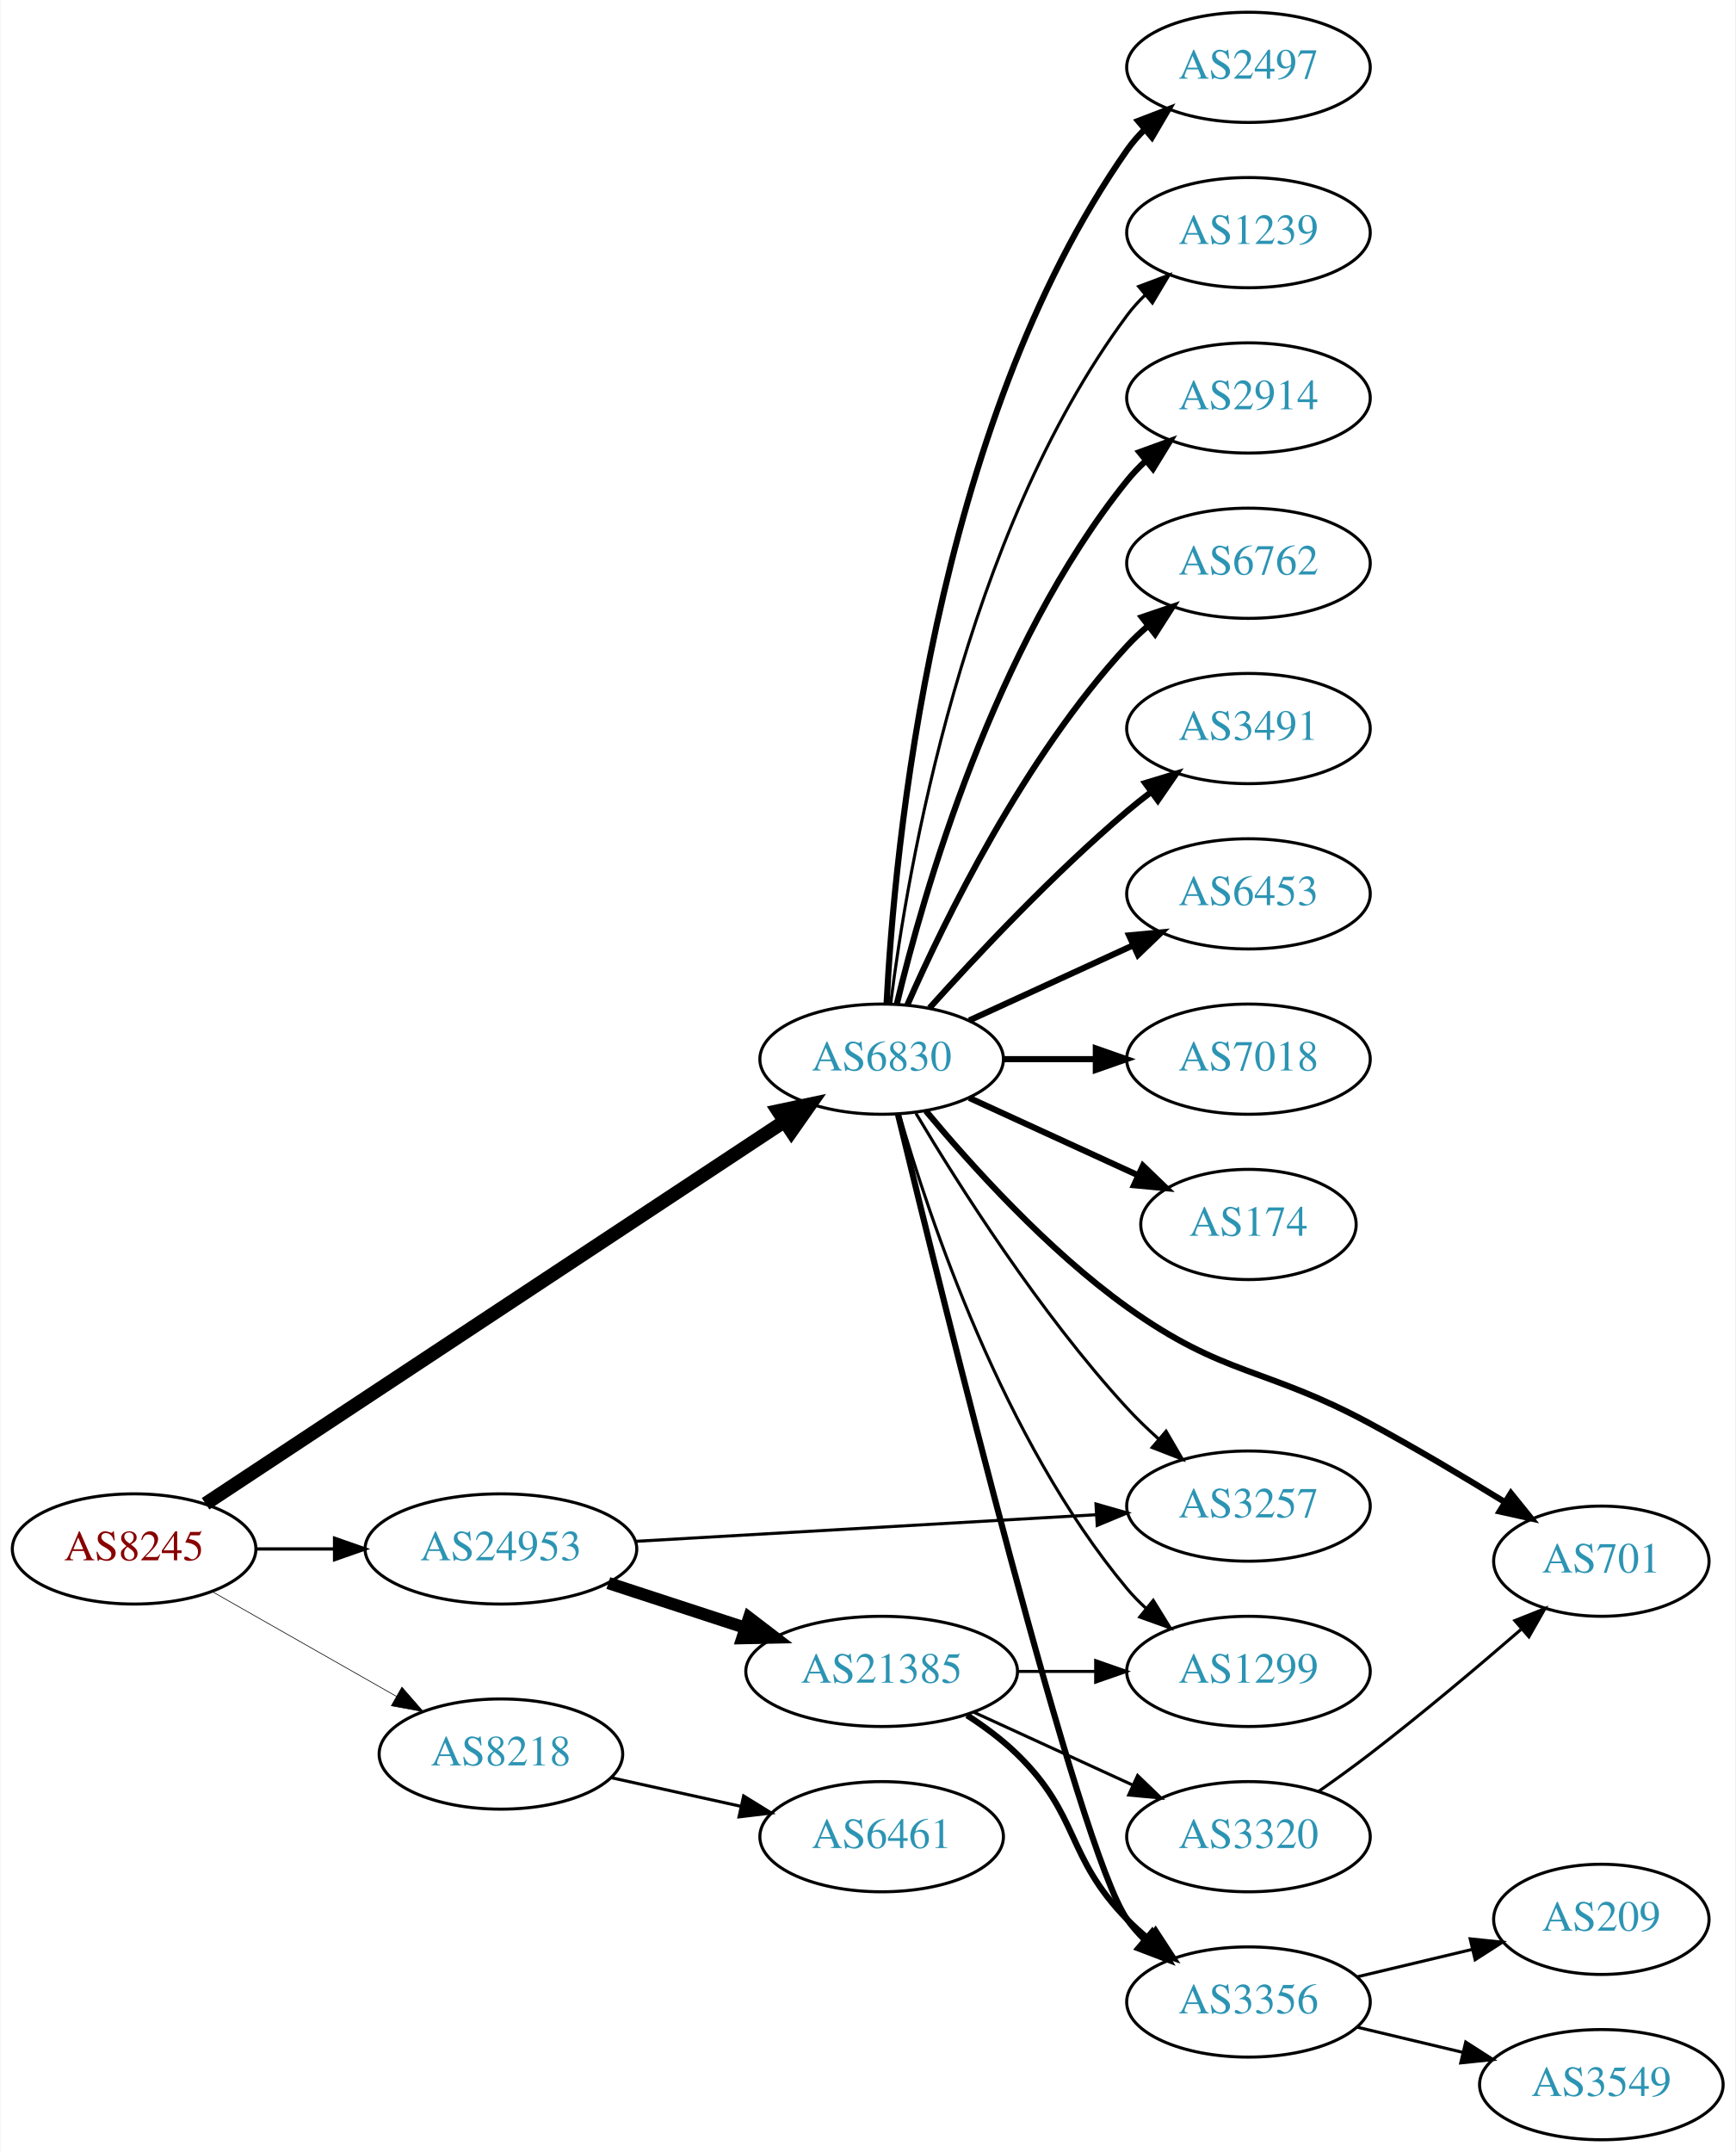
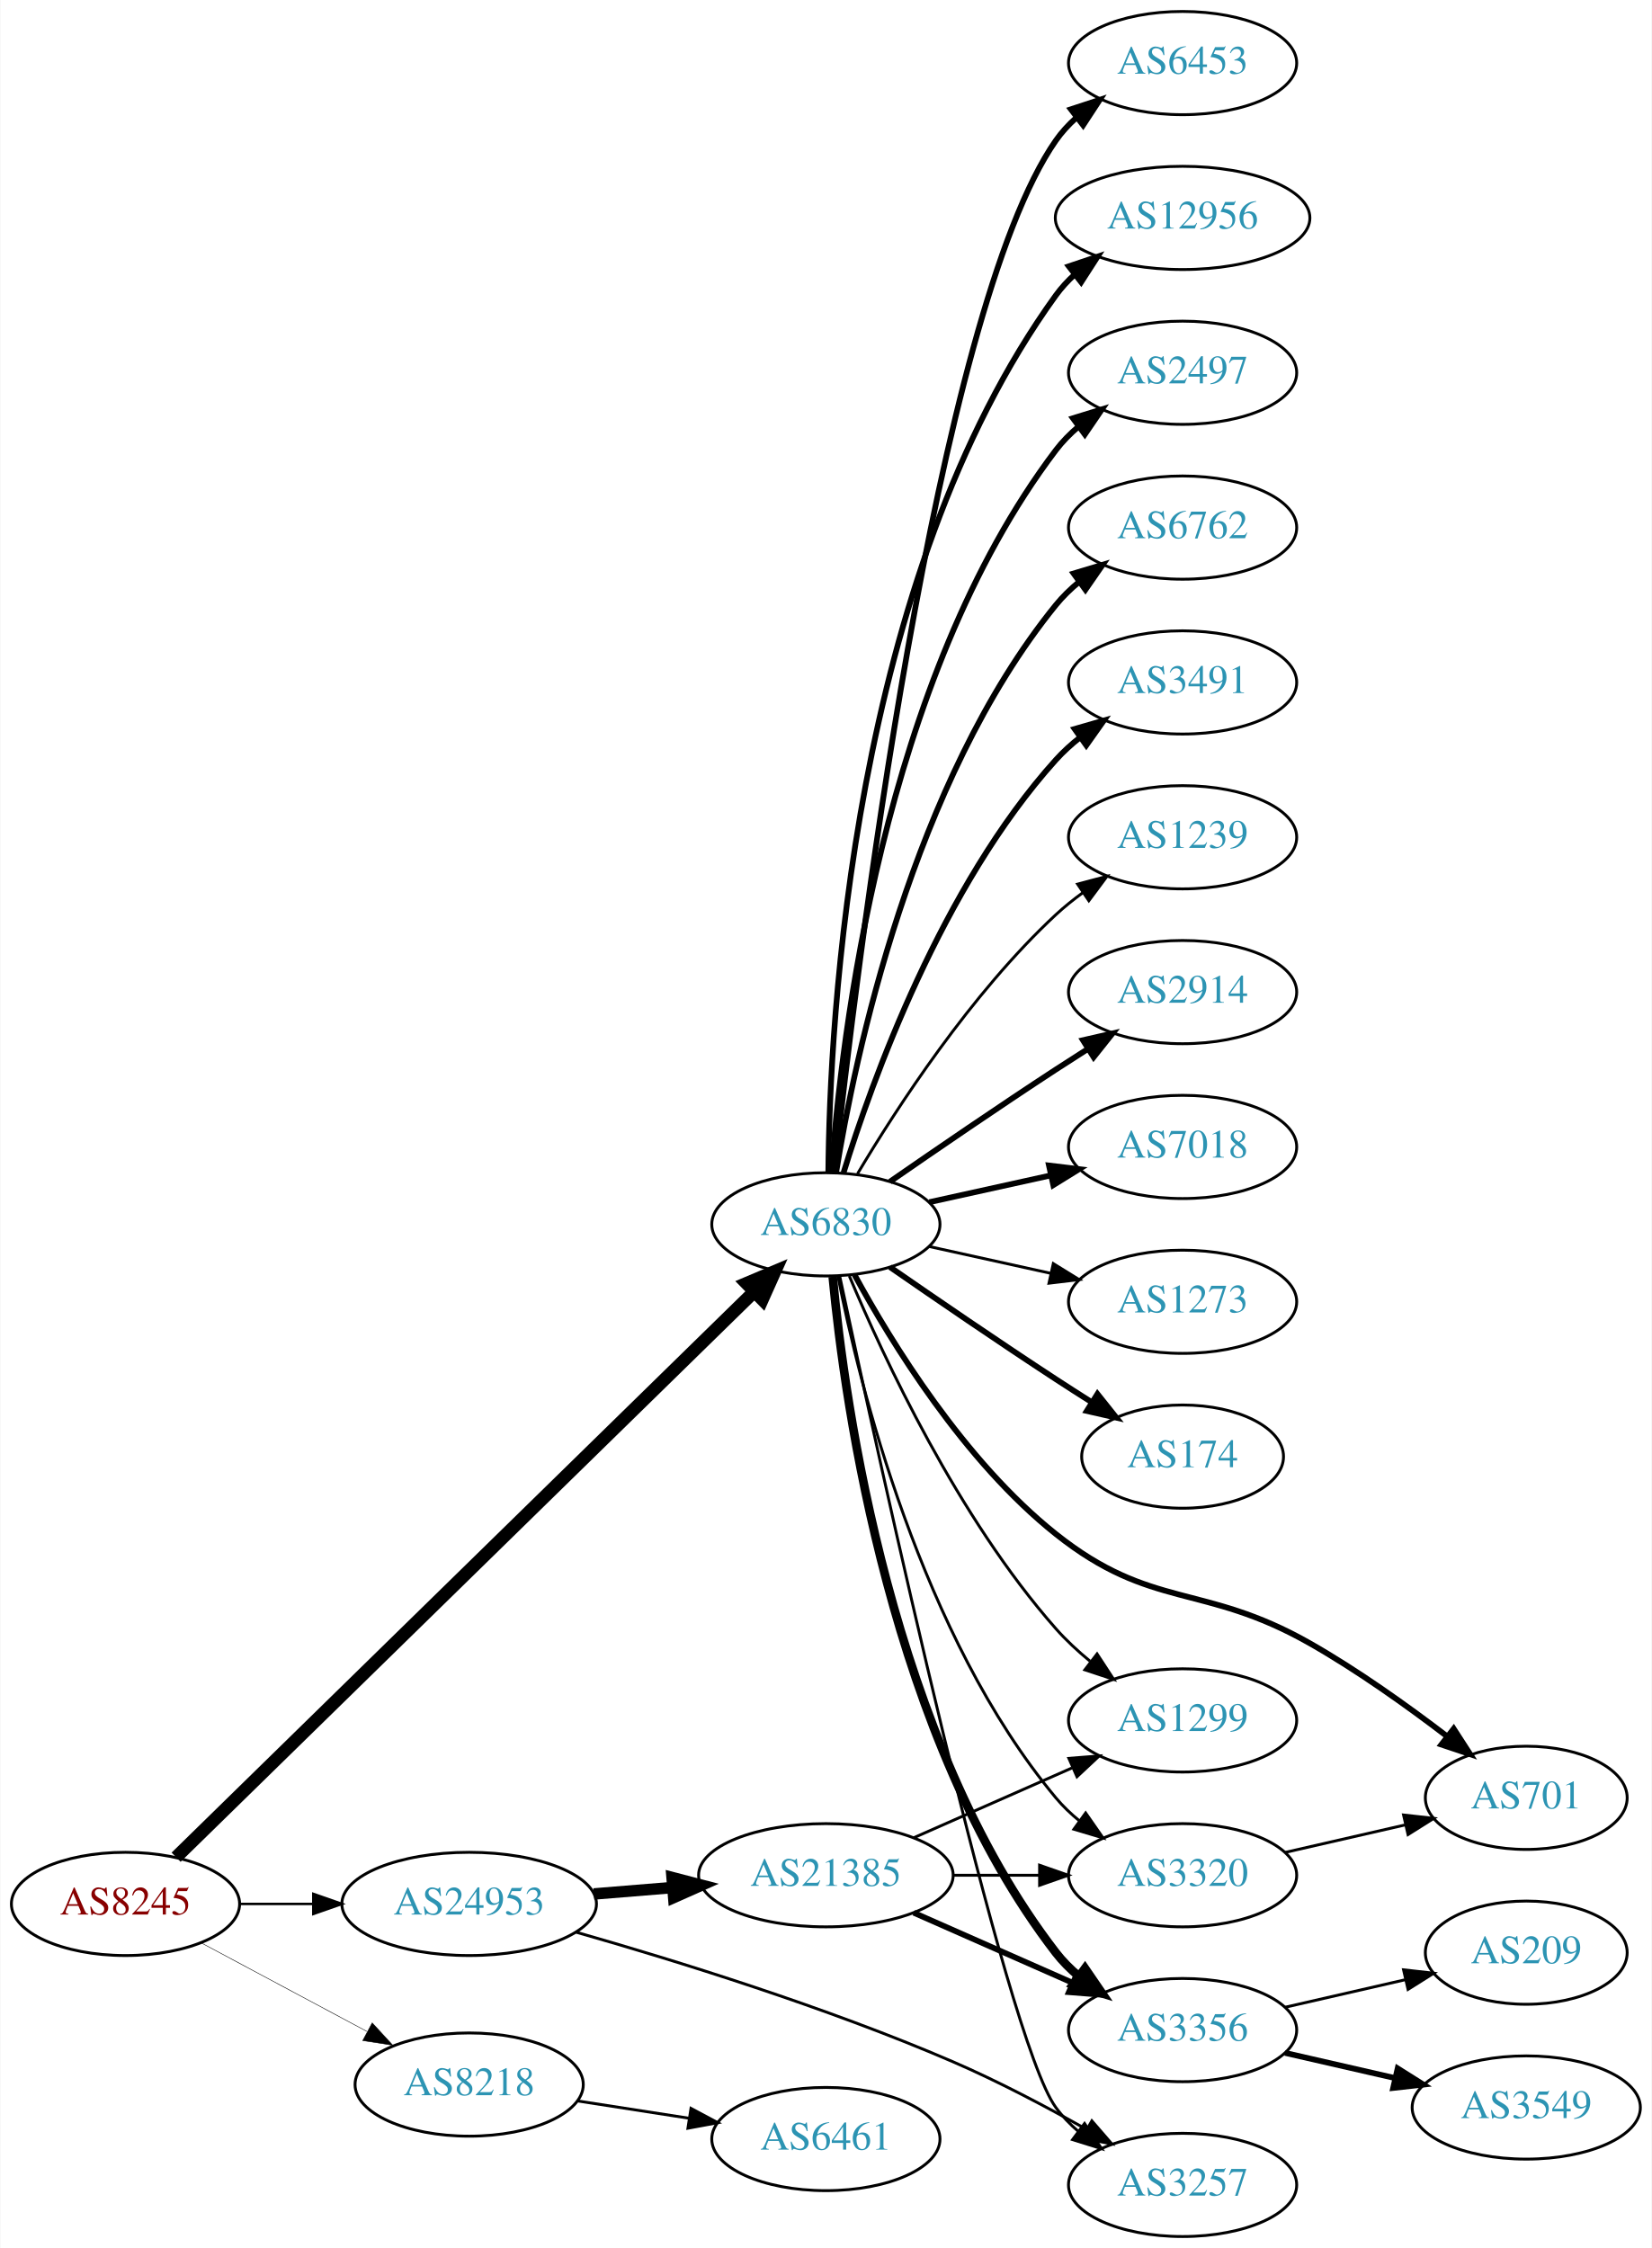
- <svg xmlns="http://www.w3.org/2000/svg" xmlns:xlink="http://www.w3.org/1999/xlink" width="567pt" height="703pt" viewBox="0.00 0.00 566.66 703.00">
-   <g id="graph0" class="graph" transform="scale(1 1) rotate(0) translate(4 699)">
-     <polygon fill="white" stroke="none" points="-4,4 -4,-699 562.663,-699 562.663,4 -4,4" />
+ <svg xmlns="http://www.w3.org/2000/svg" xmlns:xlink="http://www.w3.org/1999/xlink" width="576pt" height="784pt" viewBox="0.00 0.00 575.76 784.00">
+   <g id="graph0" class="graph" transform="scale(1 1) rotate(0) translate(4 780)">
+     <polygon fill="white" stroke="none" points="-4,4 -4,-780 571.762,-780 571.762,4 -4,4" />
    <g id="node1" class="node">
      <g id="a_node1">
        <a xlink:href="/asn/8245" xlink:title="AS8245 ~ Video-Broadcast GmbH [AT]">
-           <ellipse fill="#ffffff" stroke="black" cx="39.647" cy="-193" rx="39.794" ry="18" />
-           <text text-anchor="middle" x="39.647" y="-189.3" font-family="Times,serif" font-size="14.00" fill="#880000">AS8245</text>
+           <ellipse fill="#ffffff" stroke="black" cx="39.647" cy="-116" rx="39.794" ry="18" />
+           <text text-anchor="middle" x="39.647" y="-112.3" font-family="Times,serif" font-size="14.00" fill="#880000">AS8245</text>
        </a>
      </g>
    </g>
    <g id="node2" class="node">
      <g id="a_node2">
        <a xlink:href="/asn/6830" xlink:title="AS6830 ~ LGI-UPC [AT]">
          <ellipse fill="#ffffff" stroke="black" cx="283.881" cy="-353" rx="39.794" ry="18" />
          <text text-anchor="middle" x="283.881" y="-349.3" font-family="Times,serif" font-size="14.00" fill="#2c94b3">AS6830</text>
        </a>
      </g>
    </g>
    <g id="edge1" class="edge">
-       <path fill="none" stroke="black" stroke-width="4.5" d="M63.001,-207.766C106.534,-236.52 202.738,-300.064 252.199,-332.734" />
-       <polygon fill="black" stroke="black" stroke-width="4.5" points="250.066,-336.044 260.581,-338.27 254.407,-329.473 250.066,-336.044" />
+       <path fill="none" stroke="black" stroke-width="4.5" d="M57.296,-132.29C99.302,-173.388 209.719,-281.419 258.787,-329.426" />
+       <polygon fill="black" stroke="black" stroke-width="4.5" points="256.213,-332.417 266.115,-336.596 261.721,-326.788 256.213,-332.417" />
    </g>
    <g id="node3" class="node">
      <g id="a_node3">
        <a xlink:href="/asn/8218" xlink:title="AS8218 ~ legacy Neotelecoms [FR]">
-           <ellipse fill="#ffffff" stroke="black" cx="159.489" cy="-126" rx="39.794" ry="18" />
-           <text text-anchor="middle" x="159.489" y="-122.3" font-family="Times,serif" font-size="14.00" fill="#2c94b3">AS8218</text>
+           <ellipse fill="#ffffff" stroke="black" cx="159.489" cy="-53" rx="39.794" ry="18" />
+           <text text-anchor="middle" x="159.489" y="-49.3" font-family="Times,serif" font-size="14.00" fill="#2c94b3">AS8218</text>
        </a>
      </g>
    </g>
    <g id="edge2" class="edge">
-       <path fill="none" stroke="black" stroke-width="0.214" d="M65.064,-179.118C82.523,-169.191 106.224,-155.716 125.384,-144.822" />
-       <polygon fill="black" stroke="black" stroke-width="0.214" points="127.14,-147.85 134.103,-139.865 123.68,-141.765 127.14,-147.85" />
+       <path fill="none" stroke="black" stroke-width="0.173" d="M65.927,-102.485C82.82,-93.454 105.262,-81.456 123.818,-71.536" />
+       <polygon fill="black" stroke="black" stroke-width="0.173" points="125.675,-74.511 132.844,-66.71 122.375,-68.338 125.675,-74.511" />
    </g>
    <g id="node4" class="node">
      <g id="a_node4">
        <a xlink:href="/asn/24953" xlink:title="AS24953 ~ AS MACRO: AS-24953 (customers) [AT]">
-           <ellipse fill="#ffffff" stroke="black" cx="159.489" cy="-193" rx="44.393" ry="18" />
-           <text text-anchor="middle" x="159.489" y="-189.3" font-family="Times,serif" font-size="14.00" fill="#2c94b3">AS24953</text>
+           <ellipse fill="#ffffff" stroke="black" cx="159.489" cy="-116" rx="44.393" ry="18" />
+           <text text-anchor="middle" x="159.489" y="-112.3" font-family="Times,serif" font-size="14.00" fill="#2c94b3">AS24953</text>
        </a>
      </g>
    </g>
    <g id="edge3" class="edge">
-       <path fill="none" stroke="black" stroke-width="1.071" d="M79.559,-193C87.662,-193 96.337,-193 104.863,-193" />
-       <polygon fill="black" stroke="black" stroke-width="1.071" points="105.141,-196.5 115.141,-193 105.141,-189.5 105.141,-196.5" />
+       <path fill="none" stroke="black" stroke-width="0.865" d="M79.559,-116C87.662,-116 96.337,-116 104.863,-116" />
+       <polygon fill="black" stroke="black" stroke-width="0.865" points="105.141,-119.5 115.141,-116 105.141,-112.5 105.141,-119.5" />
    </g>
    <g id="node5" class="node">
      <g id="a_node5">
-         <a xlink:href="/asn/2914" xlink:title="AS2914 ~ NTT America, Inc. [US]">
-           <ellipse fill="#ffffff" stroke="black" cx="403.724" cy="-569" rx="39.794" ry="18" />
-           <text text-anchor="middle" x="403.724" y="-565.3" font-family="Times,serif" font-size="14.00" fill="#2c94b3">AS2914</text>
+         <a xlink:href="/asn/174" xlink:title="AS174 ~ Cogent Communications [US]">
+           <ellipse fill="#ffffff" stroke="black" cx="408.273" cy="-272" rx="35.194" ry="18" />
+           <text text-anchor="middle" x="408.273" y="-268.3" font-family="Times,serif" font-size="14.00" fill="#2c94b3">AS174</text>
        </a>
      </g>
    </g>
    <g id="edge4" class="edge">
-       <path fill="none" stroke="black" stroke-width="2" d="M288.808,-370.882C297.366,-406.609 320.515,-488.008 364.077,-542 365.908,-544.269 367.978,-546.43 370.185,-548.468" />
-       <polygon fill="black" stroke="black" stroke-width="2" points="368.108,-551.291 378.066,-554.906 372.536,-545.869 368.108,-551.291" />
+       <path fill="none" stroke="black" stroke-width="2" d="M306.238,-338.099C322.089,-327.123 344.292,-311.921 364.077,-299 368.122,-296.358 372.407,-293.615 376.647,-290.933" />
+       <polygon fill="black" stroke="black" stroke-width="2" points="378.584,-293.85 385.191,-285.568 374.861,-287.921 378.584,-293.85" />
    </g>
    <g id="node6" class="node">
      <g id="a_node6">
-         <a xlink:href="/asn/6762" xlink:title="AS6762 ~ TELECOM ITALIA SPARKLE S.p.A. [IT]">
-           <ellipse fill="#ffffff" stroke="black" cx="403.724" cy="-515" rx="39.794" ry="18" />
-           <text text-anchor="middle" x="403.724" y="-511.3" font-family="Times,serif" font-size="14.00" fill="#2c94b3">AS6762</text>
+         <a xlink:href="/asn/6453" xlink:title="AS6453 ~ TATA COMMUNICATIONS (AMERICA) INC [US]">
+           <ellipse fill="#ffffff" stroke="black" cx="408.273" cy="-758" rx="39.794" ry="18" />
+           <text text-anchor="middle" x="408.273" y="-754.3" font-family="Times,serif" font-size="14.00" fill="#2c94b3">AS6453</text>
        </a>
      </g>
    </g>
    <g id="edge5" class="edge">
-       <path fill="none" stroke="black" stroke-width="2" d="M292.297,-370.761C304.365,-398.183 330.337,-451.473 364.077,-488 366.108,-490.198 368.347,-492.319 370.693,-494.34" />
-       <polygon fill="black" stroke="black" stroke-width="2" points="368.905,-497.386 378.937,-500.794 373.22,-491.874 368.905,-497.386" />
+       <path fill="none" stroke="black" stroke-width="2" d="M286.783,-371.09C294.101,-438.033 322.153,-670.932 364.077,-731 366.051,-733.828 368.426,-736.422 371.034,-738.786" />
+       <polygon fill="black" stroke="black" stroke-width="2" points="369.326,-741.886 379.39,-745.196 373.587,-736.332 369.326,-741.886" />
    </g>
    <g id="node7" class="node">
      <g id="a_node7">
-         <a xlink:href="/asn/3491" xlink:title="AS3491 ~ PCCW Global, Inc. [US]">
-           <ellipse fill="#ffffff" stroke="black" cx="403.724" cy="-461" rx="39.794" ry="18" />
-           <text text-anchor="middle" x="403.724" y="-457.3" font-family="Times,serif" font-size="14.00" fill="#2c94b3">AS3491</text>
+         <a xlink:href="/asn/12956" xlink:title="AS12956 ~ TELXIUS [ES]">
+           <ellipse fill="#ffffff" stroke="black" cx="408.273" cy="-704" rx="44.393" ry="18" />
+           <text text-anchor="middle" x="408.273" y="-700.3" font-family="Times,serif" font-size="14.00" fill="#2c94b3">AS12956</text>
        </a>
      </g>
    </g>
    <g id="edge6" class="edge">
-       <path fill="none" stroke="black" stroke-width="2" d="M299.527,-369.725C314.828,-386.765 339.925,-413.523 364.077,-434 366.574,-436.117 369.235,-438.232 371.946,-440.293" />
-       <polygon fill="black" stroke="black" stroke-width="2" points="369.983,-443.194 380.123,-446.266 374.112,-437.541 369.983,-443.194" />
+       <path fill="none" stroke="black" stroke-width="2" d="M284.733,-371.078C285.182,-423.561 292.835,-578.452 364.077,-677 365.994,-679.652 368.26,-682.101 370.732,-684.351" />
+       <polygon fill="black" stroke="black" stroke-width="2" points="368.593,-687.121 378.632,-690.506 372.895,-681.599 368.593,-687.121" />
    </g>
    <g id="node8" class="node">
      <g id="a_node8">
-         <a xlink:href="/asn/701" xlink:title="AS701 ~ UUNET [US]">
-           <ellipse fill="#ffffff" stroke="black" cx="519.017" cy="-189" rx="35.194" ry="18" />
-           <text text-anchor="middle" x="519.017" y="-185.3" font-family="Times,serif" font-size="14.00" fill="#2c94b3">AS701</text>
+         <a xlink:href="/asn/2497" xlink:title="AS2497 ~ Internet Initiative Japan Inc. [JP]">
+           <ellipse fill="#ffffff" stroke="black" cx="408.273" cy="-650" rx="39.794" ry="18" />
+           <text text-anchor="middle" x="408.273" y="-646.3" font-family="Times,serif" font-size="14.00" fill="#2c94b3">AS2497</text>
        </a>
      </g>
    </g>
    <g id="edge7" class="edge">
-       <path fill="none" stroke="black" stroke-width="2" d="M298.326,-336.09C313.038,-318.405 338.02,-290.673 364.077,-272 395.843,-249.237 408.976,-252.554 443.37,-234 458.087,-226.061 474.006,-216.592 487.349,-208.392" />
-       <polygon fill="black" stroke="black" stroke-width="2" points="489.47,-211.195 496.127,-202.953 485.783,-205.245 489.47,-211.195" />
+       <path fill="none" stroke="black" stroke-width="2" d="M285.83,-371.036C289.116,-417.457 303.426,-543.007 364.077,-623 366.348,-625.995 369.056,-628.74 371.992,-631.235" />
+       <polygon fill="black" stroke="black" stroke-width="2" points="370.032,-634.138 380.157,-637.256 374.186,-628.504 370.032,-634.138" />
    </g>
    <g id="node9" class="node">
      <g id="a_node9">
-         <a xlink:href="/asn/6453" xlink:title="AS6453 ~ TATA COMMUNICATIONS (AMERICA) INC [US]">
-           <ellipse fill="#ffffff" stroke="black" cx="403.724" cy="-407" rx="39.794" ry="18" />
-           <text text-anchor="middle" x="403.724" y="-403.3" font-family="Times,serif" font-size="14.00" fill="#2c94b3">AS6453</text>
+         <a xlink:href="/asn/6762" xlink:title="AS6762 ~ TELECOM ITALIA SPARKLE S.p.A. [IT]">
+           <ellipse fill="#ffffff" stroke="black" cx="408.273" cy="-596" rx="39.794" ry="18" />
+           <text text-anchor="middle" x="408.273" y="-592.3" font-family="Times,serif" font-size="14.00" fill="#2c94b3">AS6762</text>
        </a>
      </g>
    </g>
    <g id="edge8" class="edge">
-       <path fill="none" stroke="black" stroke-width="2" d="M312.51,-365.661C328.467,-372.973 348.738,-382.261 366.02,-390.181" />
-       <polygon fill="black" stroke="black" stroke-width="2" points="364.719,-393.435 375.268,-394.419 367.635,-387.071 364.719,-393.435" />
+       <path fill="none" stroke="black" stroke-width="2" d="M287.462,-371.178C293.917,-410.997 313.988,-507.286 364.077,-569 366.446,-571.918 369.219,-574.612 372.196,-577.075" />
+       <polygon fill="black" stroke="black" stroke-width="2" points="370.271,-580.003 380.418,-583.052 374.387,-574.341 370.271,-580.003" />
    </g>
    <g id="node10" class="node">
      <g id="a_node10">
-         <a xlink:href="/asn/7018" xlink:title="AS7018 ~ AT&amp;T Services, Inc. [US]">
-           <ellipse fill="#ffffff" stroke="black" cx="403.724" cy="-353" rx="39.794" ry="18" />
-           <text text-anchor="middle" x="403.724" y="-349.3" font-family="Times,serif" font-size="14.00" fill="#2c94b3">AS7018</text>
+         <a xlink:href="/asn/3491" xlink:title="AS3491 ~ PCCW Global, Inc. [US]">
+           <ellipse fill="#ffffff" stroke="black" cx="408.273" cy="-542" rx="39.794" ry="18" />
+           <text text-anchor="middle" x="408.273" y="-538.3" font-family="Times,serif" font-size="14.00" fill="#2c94b3">AS3491</text>
        </a>
      </g>
    </g>
    <g id="edge9" class="edge">
-       <path fill="none" stroke="black" stroke-width="2" d="M323.794,-353C333.347,-353 343.697,-353 353.659,-353" />
-       <polygon fill="black" stroke="black" stroke-width="2" points="353.852,-356.5 363.852,-353 353.852,-349.5 353.852,-356.5" />
+       <path fill="none" stroke="black" stroke-width="2" d="M290.019,-370.94C299.922,-402.979 324.259,-470.812 364.077,-515 366.593,-517.792 369.465,-520.401 372.504,-522.812" />
+       <polygon fill="black" stroke="black" stroke-width="2" points="370.633,-525.776 380.812,-528.715 374.687,-520.07 370.633,-525.776" />
    </g>
    <g id="node11" class="node">
      <g id="a_node11">
-         <a xlink:href="/asn/174" xlink:title="AS174 ~ Cogent Communications [US]">
-           <ellipse fill="#ffffff" stroke="black" cx="403.724" cy="-299" rx="35.194" ry="18" />
-           <text text-anchor="middle" x="403.724" y="-295.3" font-family="Times,serif" font-size="14.00" fill="#2c94b3">AS174</text>
+         <a xlink:href="/asn/1239" xlink:title="AS1239 ~ Sprint [US]">
+           <ellipse fill="#ffffff" stroke="black" cx="408.273" cy="-488" rx="39.794" ry="18" />
+           <text text-anchor="middle" x="408.273" y="-484.3" font-family="Times,serif" font-size="14.00" fill="#2c94b3">AS1239</text>
        </a>
      </g>
    </g>
    <g id="edge10" class="edge">
-       <path fill="none" stroke="black" stroke-width="2" d="M312.51,-340.339C328.926,-332.817 349.908,-323.202 367.505,-315.139" />
-       <polygon fill="black" stroke="black" stroke-width="2" points="369.249,-318.189 376.882,-310.842 366.333,-311.826 369.249,-318.189" />
+       <path fill="none" stroke="black" d="M294.927,-370.671C308.498,-393.472 334.43,-433.472 364.077,-461 366.984,-463.699 370.197,-466.28 373.521,-468.703" />
+       <polygon fill="black" stroke="black" points="371.656,-471.667 381.899,-474.375 375.58,-465.87 371.656,-471.667" />
    </g>
    <g id="node12" class="node">
      <g id="a_node12">
-         <a xlink:href="/asn/2497" xlink:title="AS2497 ~ Internet Initiative Japan Inc. [JP]">
-           <ellipse fill="#ffffff" stroke="black" cx="403.724" cy="-677" rx="39.794" ry="18" />
-           <text text-anchor="middle" x="403.724" y="-673.3" font-family="Times,serif" font-size="14.00" fill="#2c94b3">AS2497</text>
+         <a xlink:href="/asn/701" xlink:title="AS701 ~ UUNET [US]">
+           <ellipse fill="#ffffff" stroke="black" cx="528.116" cy="-153" rx="35.194" ry="18" />
+           <text text-anchor="middle" x="528.116" y="-149.3" font-family="Times,serif" font-size="14.00" fill="#2c94b3">AS701</text>
        </a>
      </g>
    </g>
    <g id="edge11" class="edge">
-       <path fill="none" stroke="black" stroke-width="2" d="M285.494,-371.174C287.984,-420.504 300.572,-559.29 364.077,-650 365.75,-652.389 367.705,-654.635 369.832,-656.733" />
-       <polygon fill="black" stroke="black" stroke-width="2" points="367.672,-659.49 377.564,-663.284 372.196,-654.149 367.672,-659.49" />
+       <path fill="none" stroke="black" stroke-width="2" d="M293.868,-335.415C306.63,-311.97 332.054,-270.477 364.077,-245 397.541,-218.377 415.278,-228.104 452.469,-207 469.174,-197.521 486.631,-185.054 500.459,-174.487" />
+       <polygon fill="black" stroke="black" stroke-width="2" points="502.809,-177.094 508.561,-168.197 498.516,-171.565 502.809,-177.094" />
    </g>
    <g id="node13" class="node">
      <g id="a_node13">
-         <a xlink:href="/asn/1239" xlink:title="AS1239 ~ Sprint [US]">
-           <ellipse fill="#ffffff" stroke="black" cx="403.724" cy="-623" rx="39.794" ry="18" />
-           <text text-anchor="middle" x="403.724" y="-619.3" font-family="Times,serif" font-size="14.00" fill="#2c94b3">AS1239</text>
+         <a xlink:href="/asn/2914" xlink:title="AS2914 ~ NTT America, Inc. [US]">
+           <ellipse fill="#ffffff" stroke="black" cx="408.273" cy="-434" rx="39.794" ry="18" />
+           <text text-anchor="middle" x="408.273" y="-430.3" font-family="Times,serif" font-size="14.00" fill="#2c94b3">AS2914</text>
        </a>
      </g>
    </g>
    <g id="edge12" class="edge">
-       <path fill="none" stroke="black" d="M286.84,-371.265C292.247,-414.329 310.693,-524.002 364.077,-596 365.814,-598.342 367.816,-600.555 369.975,-602.63" />
-       <polygon fill="black" stroke="black" points="367.849,-605.414 377.768,-609.137 372.335,-600.041 367.849,-605.414" />
+       <path fill="none" stroke="black" stroke-width="2" d="M306.238,-367.901C322.089,-378.877 344.292,-394.079 364.077,-407 367.659,-409.339 371.43,-411.759 375.19,-414.144" />
+       <polygon fill="black" stroke="black" stroke-width="2" points="373.523,-417.231 383.851,-419.596 377.252,-411.307 373.523,-417.231" />
    </g>
    <g id="node14" class="node">
      <g id="a_node14">
-         <a xlink:href="/asn/3356" xlink:title="AS3356 ~ Level 3 Parent, LLC [US]">
-           <ellipse fill="#ffffff" stroke="black" cx="403.724" cy="-45" rx="39.794" ry="18" />
-           <text text-anchor="middle" x="403.724" y="-41.3" font-family="Times,serif" font-size="14.00" fill="#2c94b3">AS3356</text>
+         <a xlink:href="/asn/3320" xlink:title="AS3320 ~ DTAG [DE]">
+           <ellipse fill="#ffffff" stroke="black" cx="408.273" cy="-126" rx="39.794" ry="18" />
+           <text text-anchor="middle" x="408.273" y="-122.3" font-family="Times,serif" font-size="14.00" fill="#2c94b3">AS3320</text>
        </a>
      </g>
    </g>
    <g id="edge13" class="edge">
-       <path fill="none" stroke="black" stroke-width="2" d="M289.209,-334.987C303.372,-276.462 348.332,-94.155 364.077,-72 365.766,-69.623 367.734,-67.385 369.869,-65.293" />
-       <polygon fill="black" stroke="black" stroke-width="2" points="372.233,-67.878 377.618,-58.754 367.718,-62.529 372.233,-67.878" />
+       <path fill="none" stroke="black" d="M288.058,-335.034C295.473,-297.49 316.987,-209.525 364.077,-153 366.483,-150.112 369.281,-147.439 372.273,-144.989" />
+       <polygon fill="black" stroke="black" points="374.463,-147.725 380.517,-139.03 370.362,-142.052 374.463,-147.725" />
    </g>
    <g id="node15" class="node">
      <g id="a_node15">
-         <a xlink:href="/asn/1299" xlink:title="AS1299 ~ Telia Carrier [EU]">
-           <ellipse fill="#ffffff" stroke="black" cx="403.724" cy="-153" rx="39.794" ry="18" />
-           <text text-anchor="middle" x="403.724" y="-149.3" font-family="Times,serif" font-size="14.00" fill="#2c94b3">AS1299</text>
+         <a xlink:href="/asn/7018" xlink:title="AS7018 ~ AT&amp;T Services, Inc. [US]">
+           <ellipse fill="#ffffff" stroke="black" cx="408.273" cy="-380" rx="39.794" ry="18" />
+           <text text-anchor="middle" x="408.273" y="-376.3" font-family="Times,serif" font-size="14.00" fill="#2c94b3">AS7018</text>
        </a>
      </g>
    </g>
    <g id="edge14" class="edge">
-       <path fill="none" stroke="black" d="M289.639,-335.101C299.219,-301.665 323.456,-228.706 364.077,-180 365.945,-177.761 368.041,-175.622 370.266,-173.599" />
-       <polygon fill="black" stroke="black" points="372.613,-176.202 378.182,-167.189 368.208,-170.762 372.613,-176.202" />
+       <path fill="none" stroke="black" stroke-width="2" d="M319.954,-360.737C333.141,-363.646 348.321,-366.995 362.287,-370.076" />
+       <polygon fill="black" stroke="black" stroke-width="2" points="361.676,-373.525 372.196,-372.262 363.184,-366.69 361.676,-373.525" />
    </g>
    <g id="node16" class="node">
      <g id="a_node16">
-         <a xlink:href="/asn/3257" xlink:title="AS3257 ~ GTT [DE]">
-           <ellipse fill="#ffffff" stroke="black" cx="403.724" cy="-207" rx="39.794" ry="18" />
-           <text text-anchor="middle" x="403.724" y="-203.3" font-family="Times,serif" font-size="14.00" fill="#2c94b3">AS3257</text>
+         <a xlink:href="/asn/3356" xlink:title="AS3356 ~ Level 3 Parent, LLC [US]">
+           <ellipse fill="#ffffff" stroke="black" cx="408.273" cy="-72" rx="39.794" ry="18" />
+           <text text-anchor="middle" x="408.273" y="-68.3" font-family="Times,serif" font-size="14.00" fill="#2c94b3">AS3356</text>
        </a>
      </g>
    </g>
    <g id="edge15" class="edge">
-       <path fill="none" stroke="black" d="M295.079,-335.31C309.011,-311.923 335.542,-270.053 364.077,-239 367.212,-235.589 370.713,-232.213 374.292,-229.007" />
-       <polygon fill="black" stroke="black" points="376.807,-231.461 382.14,-222.307 372.262,-226.137 376.807,-231.461" />
+       <path fill="none" stroke="black" stroke-width="3" d="M286.262,-334.724C290.48,-290.026 306.653,-173.419 364.077,-99 366.373,-96.024 369.098,-93.293 372.045,-90.805" />
+       <polygon fill="black" stroke="black" stroke-width="3" points="374.238,-93.537 380.225,-84.795 370.094,-87.896 374.238,-93.537" />
    </g>
    <g id="node17" class="node">
      <g id="a_node17">
-         <a xlink:href="/asn/6461" xlink:title="AS6461 ~ Zayo Bandwidth [US]">
-           <ellipse fill="#ffffff" stroke="black" cx="283.881" cy="-99" rx="39.794" ry="18" />
-           <text text-anchor="middle" x="283.881" y="-95.3" font-family="Times,serif" font-size="14.00" fill="#2c94b3">AS6461</text>
+         <a xlink:href="/asn/1299" xlink:title="AS1299 ~ Telia Carrier [EU]">
+           <ellipse fill="#ffffff" stroke="black" cx="408.273" cy="-180" rx="39.794" ry="18" />
+           <text text-anchor="middle" x="408.273" y="-176.3" font-family="Times,serif" font-size="14.00" fill="#2c94b3">AS1299</text>
        </a>
      </g>
    </g>
    <g id="edge16" class="edge">
-       <path fill="none" stroke="black" d="M195.562,-118.263C208.749,-115.354 223.929,-112.005 237.894,-108.924" />
-       <polygon fill="black" stroke="black" points="238.792,-112.31 247.803,-106.738 237.284,-105.475 238.792,-112.31" />
-     </g>
-     <g id="edge18" class="edge">
-       <path fill="none" stroke="black" d="M203.517,-195.487C245.681,-197.924 309.857,-201.633 353.907,-204.179" />
-       <polygon fill="black" stroke="black" points="353.906,-207.684 364.091,-204.767 354.31,-200.696 353.906,-207.684" />
+       <path fill="none" stroke="black" d="M292.045,-335.01C303.949,-306.64 329.917,-250.754 364.077,-212 367.612,-207.99 371.728,-204.172 375.988,-200.661" />
+       <polygon fill="black" stroke="black" points="378.445,-203.187 384.241,-194.319 374.18,-197.637 378.445,-203.187" />
    </g>
    <g id="node18" class="node">
      <g id="a_node18">
-         <a xlink:href="/asn/21385" xlink:title="AS21385 ~ Trusted Network GmbH [DE]">
-           <ellipse fill="#ffffff" stroke="black" cx="283.881" cy="-153" rx="44.393" ry="18" />
-           <text text-anchor="middle" x="283.881" y="-149.3" font-family="Times,serif" font-size="14.00" fill="#2c94b3">AS21385</text>
+         <a xlink:href="/asn/3257" xlink:title="AS3257 ~ GTT [DE]">
+           <ellipse fill="#ffffff" stroke="black" cx="408.273" cy="-18" rx="39.794" ry="18" />
+           <text text-anchor="middle" x="408.273" y="-14.3" font-family="Times,serif" font-size="14.00" fill="#2c94b3">AS3257</text>
        </a>
      </g>
    </g>
    <g id="edge17" class="edge">
-       <path fill="none" stroke="black" stroke-width="4" d="M194.582,-181.858C208.375,-177.35 224.47,-172.09 239.112,-167.305" />
-       <polygon fill="black" stroke="black" stroke-width="4" points="240.553,-170.516 248.971,-164.082 238.378,-163.862 240.553,-170.516" />
+       <path fill="none" stroke="black" d="M288.695,-334.987C301.988,-272.727 346.425,-69.113 364.077,-45 366.297,-41.967 368.971,-39.197 371.886,-36.686" />
+       <polygon fill="black" stroke="black" points="374.081,-39.416 380.022,-30.643 369.907,-33.797 374.081,-39.416" />
+     </g>
+     <g id="node19" class="node">
+       <g id="a_node19">
+         <a xlink:href="/asn/1273" xlink:title="AS1273 ~ Vodafone Group PLC [EU]">
+           <ellipse fill="#ffffff" stroke="black" cx="408.273" cy="-326" rx="39.794" ry="18" />
+           <text text-anchor="middle" x="408.273" y="-322.3" font-family="Times,serif" font-size="14.00" fill="#2c94b3">AS1273</text>
+         </a>
+       </g>
+     </g>
+     <g id="edge18" class="edge">
+       <path fill="none" stroke="black" d="M319.954,-345.263C333.141,-342.354 348.321,-339.005 362.287,-335.924" />
+       <polygon fill="black" stroke="black" points="363.184,-339.31 372.196,-333.738 361.676,-332.475 363.184,-339.31" />
    </g>
    <g id="node20" class="node">
      <g id="a_node20">
-         <a xlink:href="/asn/3549" xlink:title="AS3549 ~ Level 3 Parent, LLC [US]">
-           <ellipse fill="#ffffff" stroke="black" cx="519.017" cy="-18" rx="39.794" ry="18" />
-           <text text-anchor="middle" x="519.017" y="-14.3" font-family="Times,serif" font-size="14.00" fill="#2c94b3">AS3549</text>
-         </a>
-       </g>
-     </g>
-     <g id="edge22" class="edge">
-       <path fill="none" stroke="black" d="M439.331,-36.752C450.202,-34.162 462.357,-31.265 473.799,-28.538" />
-       <polygon fill="black" stroke="black" points="474.705,-31.92 483.621,-26.197 473.082,-25.111 474.705,-31.92" />
+         <a xlink:href="/asn/6461" xlink:title="AS6461 ~ Zayo Bandwidth [US]">
+           <ellipse fill="#ffffff" stroke="black" cx="283.881" cy="-34" rx="39.794" ry="18" />
+           <text text-anchor="middle" x="283.881" y="-30.3" font-family="Times,serif" font-size="14.00" fill="#2c94b3">AS6461</text>
+         </a>
+       </g>
+     </g>
+     <g id="edge19" class="edge">
+       <path fill="none" stroke="black" d="M197.211,-47.299C209.434,-45.402 223.217,-43.262 236.097,-41.263" />
+       <polygon fill="black" stroke="black" points="236.841,-44.689 246.185,-39.697 235.767,-37.772 236.841,-44.689" />
+     </g>
+     <g id="edge21" class="edge">
+       <path fill="none" stroke="black" d="M196.817,-106.136C231.24,-96.311 284.074,-79.982 328.077,-61 343.868,-54.188 360.7,-45.298 374.767,-37.371" />
+       <polygon fill="black" stroke="black" points="376.632,-40.336 383.573,-32.331 373.155,-34.26 376.632,-40.336" />
    </g>
    <g id="node21" class="node">
      <g id="a_node21">
+         <a xlink:href="/asn/21385" xlink:title="AS21385 ~ Trusted Network GmbH [DE]">
+           <ellipse fill="#ffffff" stroke="black" cx="283.881" cy="-126" rx="44.393" ry="18" />
+           <text text-anchor="middle" x="283.881" y="-122.3" font-family="Times,serif" font-size="14.00" fill="#2c94b3">AS21385</text>
+         </a>
+       </g>
+     </g>
+     <g id="edge20" class="edge">
+       <path fill="none" stroke="black" stroke-width="4" d="M202.952,-119.469C211.781,-120.191 221.186,-120.959 230.328,-121.706" />
+       <polygon fill="black" stroke="black" stroke-width="4" points="230.241,-125.211 240.493,-122.537 230.811,-118.234 230.241,-125.211" />
+     </g>
+     <g id="edge27" class="edge">
+       <path fill="none" stroke="black" d="M443.993,-133.955C457.085,-136.955 472.107,-140.396 485.748,-143.522" />
+       <polygon fill="black" stroke="black" points="485.326,-147.016 495.855,-145.838 486.89,-140.193 485.326,-147.016" />
+     </g>
+     <g id="node22" class="node">
+       <g id="a_node22">
+         <a xlink:href="/asn/3549" xlink:title="AS3549 ~ Level 3 Parent, LLC [US]">
+           <ellipse fill="#ffffff" stroke="black" cx="528.116" cy="-45" rx="39.794" ry="18" />
+           <text text-anchor="middle" x="528.116" y="-41.3" font-family="Times,serif" font-size="14.00" fill="#2c94b3">AS3549</text>
+         </a>
+       </g>
+     </g>
+     <g id="edge25" class="edge">
+       <path fill="none" stroke="black" stroke-width="2" d="M443.993,-64.045C455.993,-61.296 469.613,-58.175 482.306,-55.267" />
+       <polygon fill="black" stroke="black" stroke-width="2" points="483.272,-58.636 492.238,-52.991 481.708,-51.813 483.272,-58.636" />
+     </g>
+     <g id="node23" class="node">
+       <g id="a_node23">
        <a xlink:href="/asn/209" xlink:title="AS209 ~ CenturyLink Communications, LLC [US]">
-           <ellipse fill="#ffffff" stroke="black" cx="519.017" cy="-72" rx="35.194" ry="18" />
-           <text text-anchor="middle" x="519.017" y="-68.3" font-family="Times,serif" font-size="14.00" fill="#2c94b3">AS209</text>
-         </a>
-       </g>
+           <ellipse fill="#ffffff" stroke="black" cx="528.116" cy="-99" rx="35.194" ry="18" />
+           <text text-anchor="middle" x="528.116" y="-95.3" font-family="Times,serif" font-size="14.00" fill="#2c94b3">AS209</text>
+         </a>
+       </g>
+     </g>
+     <g id="edge26" class="edge">
+       <path fill="none" stroke="black" d="M443.993,-79.955C457.085,-82.955 472.107,-86.397 485.748,-89.522" />
+       <polygon fill="black" stroke="black" points="485.326,-93.016 495.855,-91.838 486.89,-86.193 485.326,-93.016" />
+     </g>
+     <g id="edge24" class="edge">
+       <path fill="none" stroke="black" d="M328.377,-126C338.066,-126 348.403,-126 358.295,-126" />
+       <polygon fill="black" stroke="black" points="358.398,-129.5 368.398,-126 358.398,-122.5 358.398,-129.5" />
+     </g>
+     <g id="edge22" class="edge">
+       <path fill="none" stroke="black" stroke-width="2" d="M314.509,-112.928C331.103,-105.607 351.963,-96.403 369.696,-88.579" />
+       <polygon fill="black" stroke="black" stroke-width="2" points="371.443,-91.634 379.18,-84.395 368.618,-85.23 371.443,-91.634" />
    </g>
    <g id="edge23" class="edge">
-       <path fill="none" stroke="black" d="M439.331,-53.248C451.125,-56.059 464.43,-59.229 476.698,-62.153" />
-       <polygon fill="black" stroke="black" points="476.164,-65.624 486.703,-64.537 477.787,-58.814 476.164,-65.624" />
-     </g>
-     <g id="edge19" class="edge">
-       <path fill="none" stroke="black" stroke-width="2" d="M311.765,-138.671C317.489,-134.964 323.255,-130.682 328.077,-126 348.771,-105.906 343.905,-92.617 364.077,-72 366.17,-69.861 368.453,-67.782 370.83,-65.79" />
-       <polygon fill="black" stroke="black" stroke-width="2" points="373.349,-68.268 379.13,-59.389 369.074,-62.725 373.349,-68.268" />
-     </g>
-     <g id="edge21" class="edge">
-       <path fill="none" stroke="black" d="M328.092,-153C336.405,-153 345.168,-153 353.65,-153" />
-       <polygon fill="black" stroke="black" points="353.809,-156.5 363.809,-153 353.809,-149.5 353.809,-156.5" />
-     </g>
-     <g id="node19" class="node">
-       <g id="a_node19">
-         <a xlink:href="/asn/3320" xlink:title="AS3320 ~ DTAG [DE]">
-           <ellipse fill="#ffffff" stroke="black" cx="403.724" cy="-99" rx="39.794" ry="18" />
-           <text text-anchor="middle" x="403.724" y="-95.3" font-family="Times,serif" font-size="14.00" fill="#2c94b3">AS3320</text>
-         </a>
-       </g>
-     </g>
-     <g id="edge20" class="edge">
-       <path fill="none" stroke="black" d="M314.011,-139.652C329.622,-132.498 349.02,-123.609 365.692,-115.97" />
-       <polygon fill="black" stroke="black" points="367.511,-118.986 375.144,-111.638 364.595,-112.622 367.511,-118.986" />
-     </g>
-     <g id="edge24" class="edge">
-       <path fill="none" stroke="black" d="M426.641,-113.795C432.172,-117.669 438.049,-121.91 443.37,-126 460.228,-138.96 478.48,-154.338 492.717,-166.657" />
-       <polygon fill="black" stroke="black" points="490.753,-169.588 500.594,-173.515 495.35,-164.309 490.753,-169.588" />
+       <path fill="none" stroke="black" d="M314.509,-139.072C331.103,-146.393 351.963,-155.597 369.696,-163.421" />
+       <polygon fill="black" stroke="black" points="368.618,-166.77 379.18,-167.605 371.443,-160.366 368.618,-166.77" />
    </g>
  </g>
</svg>
